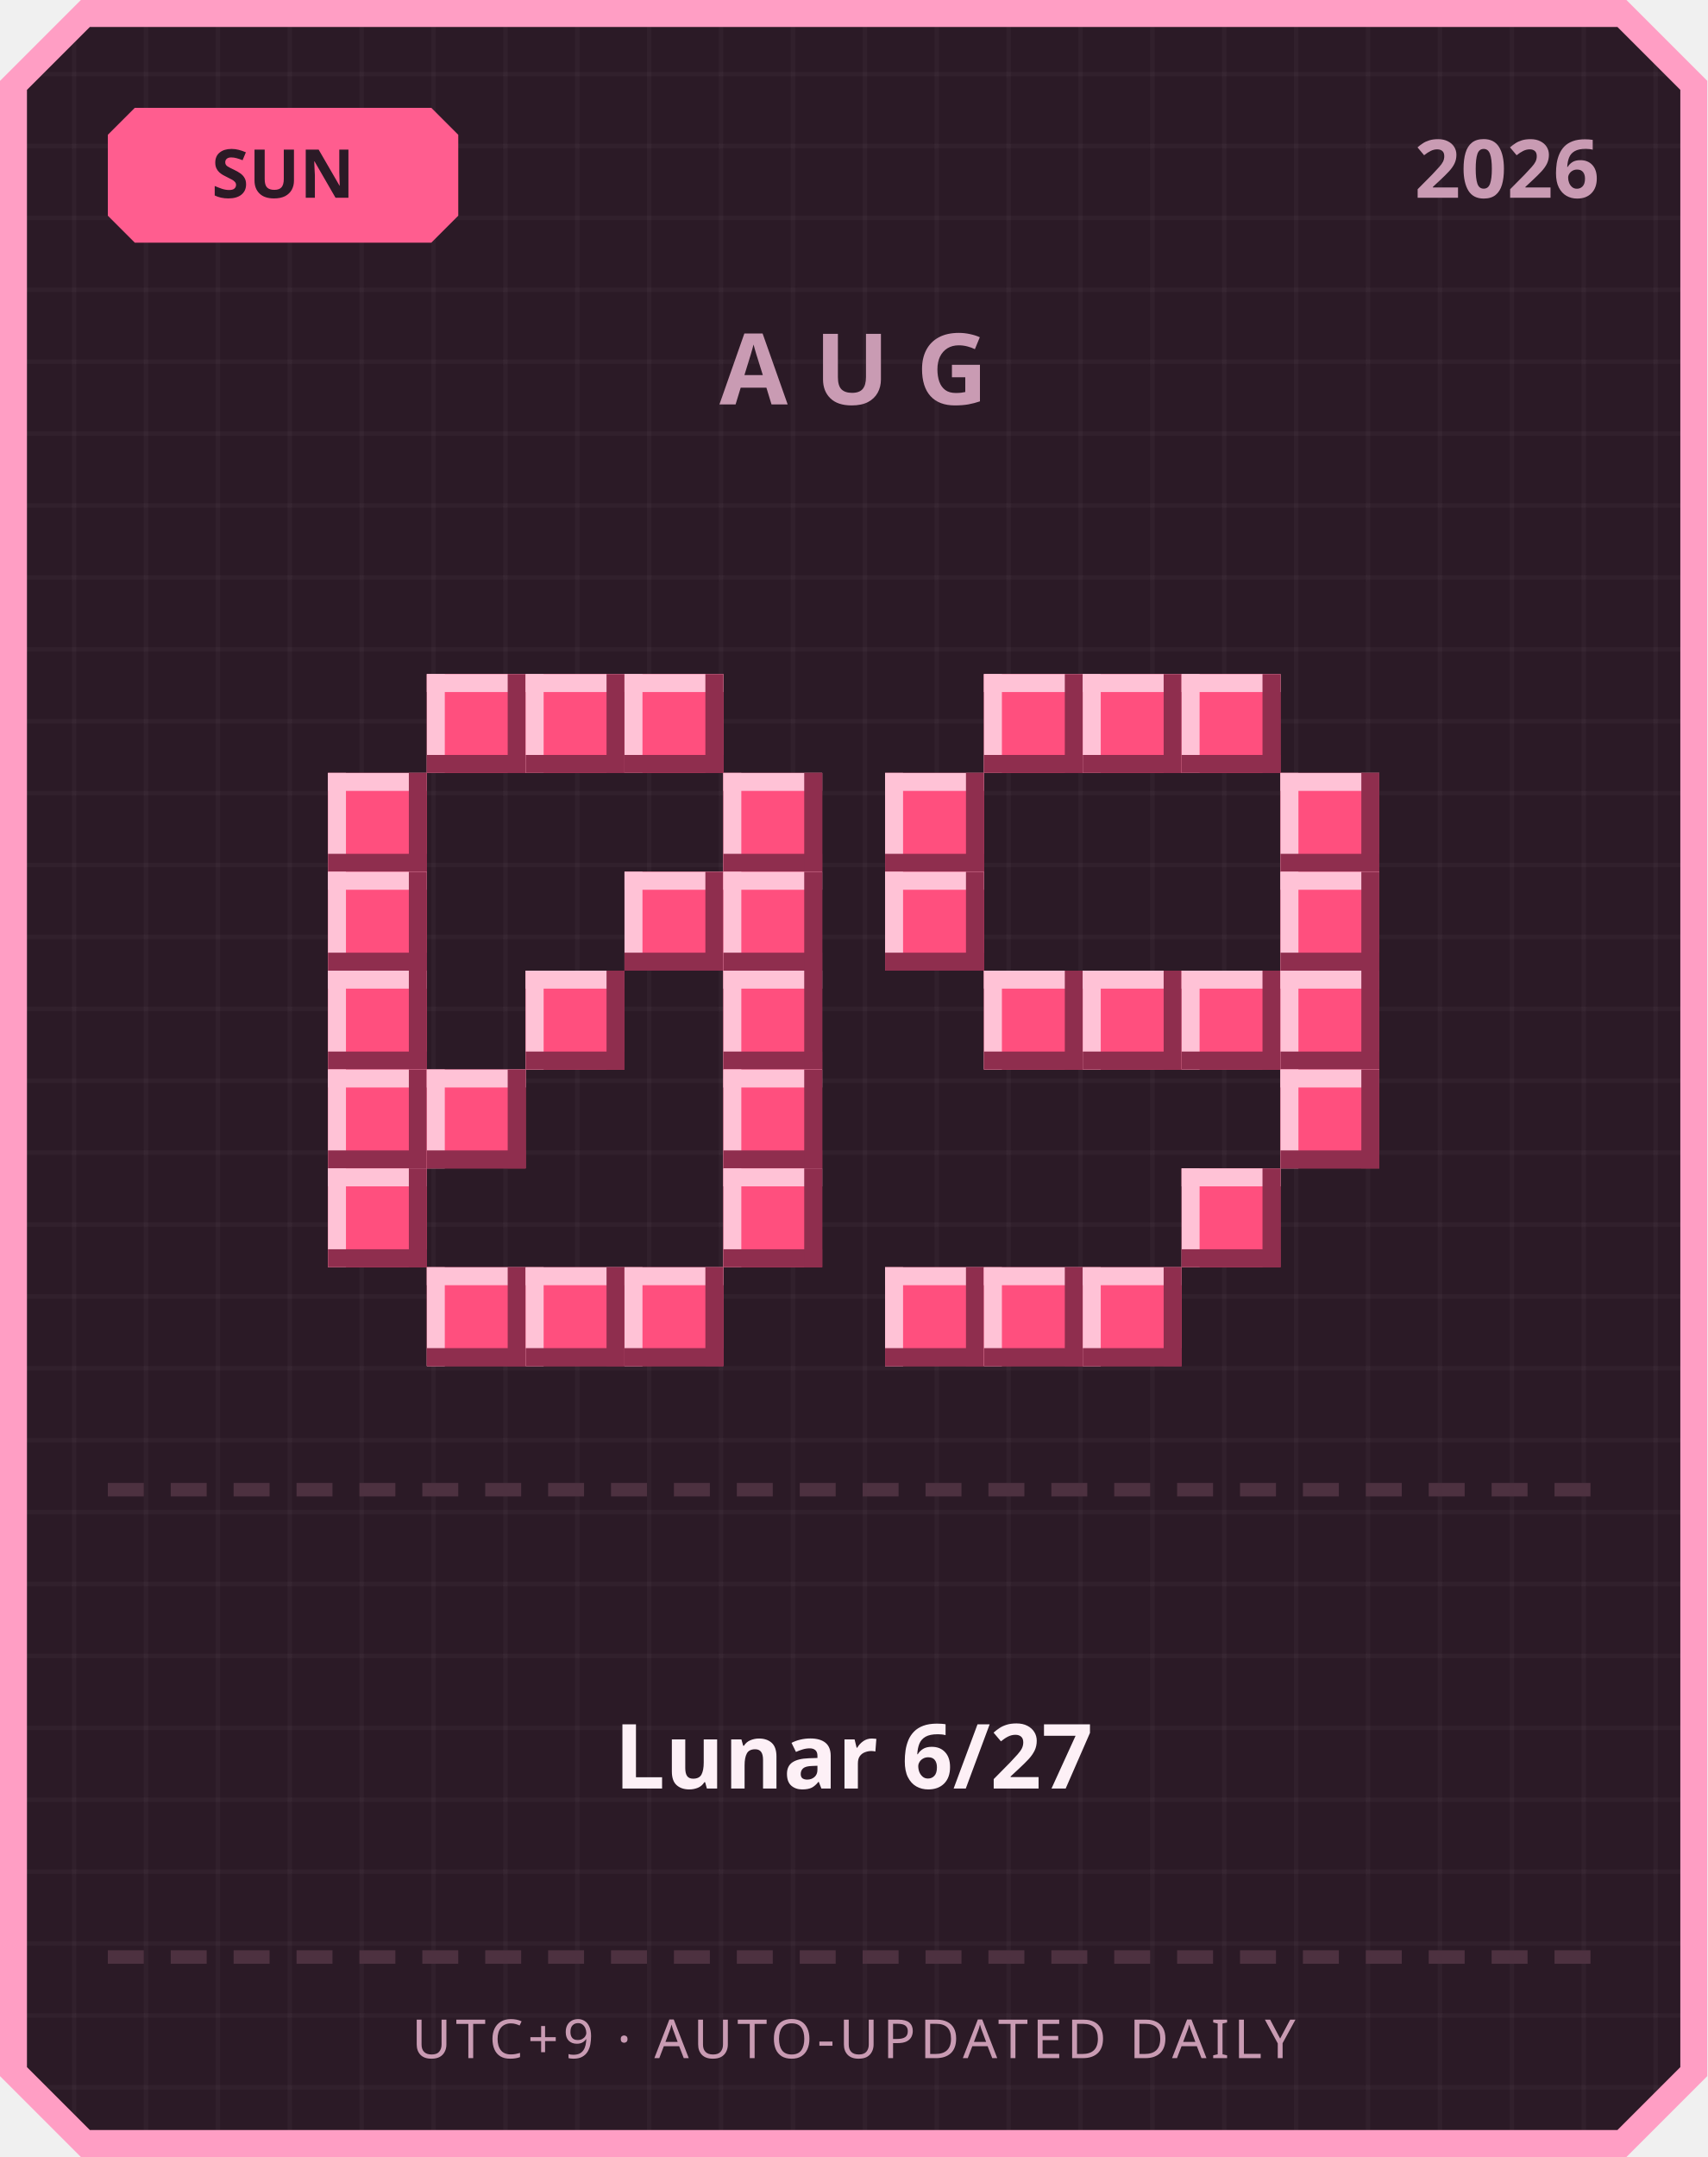
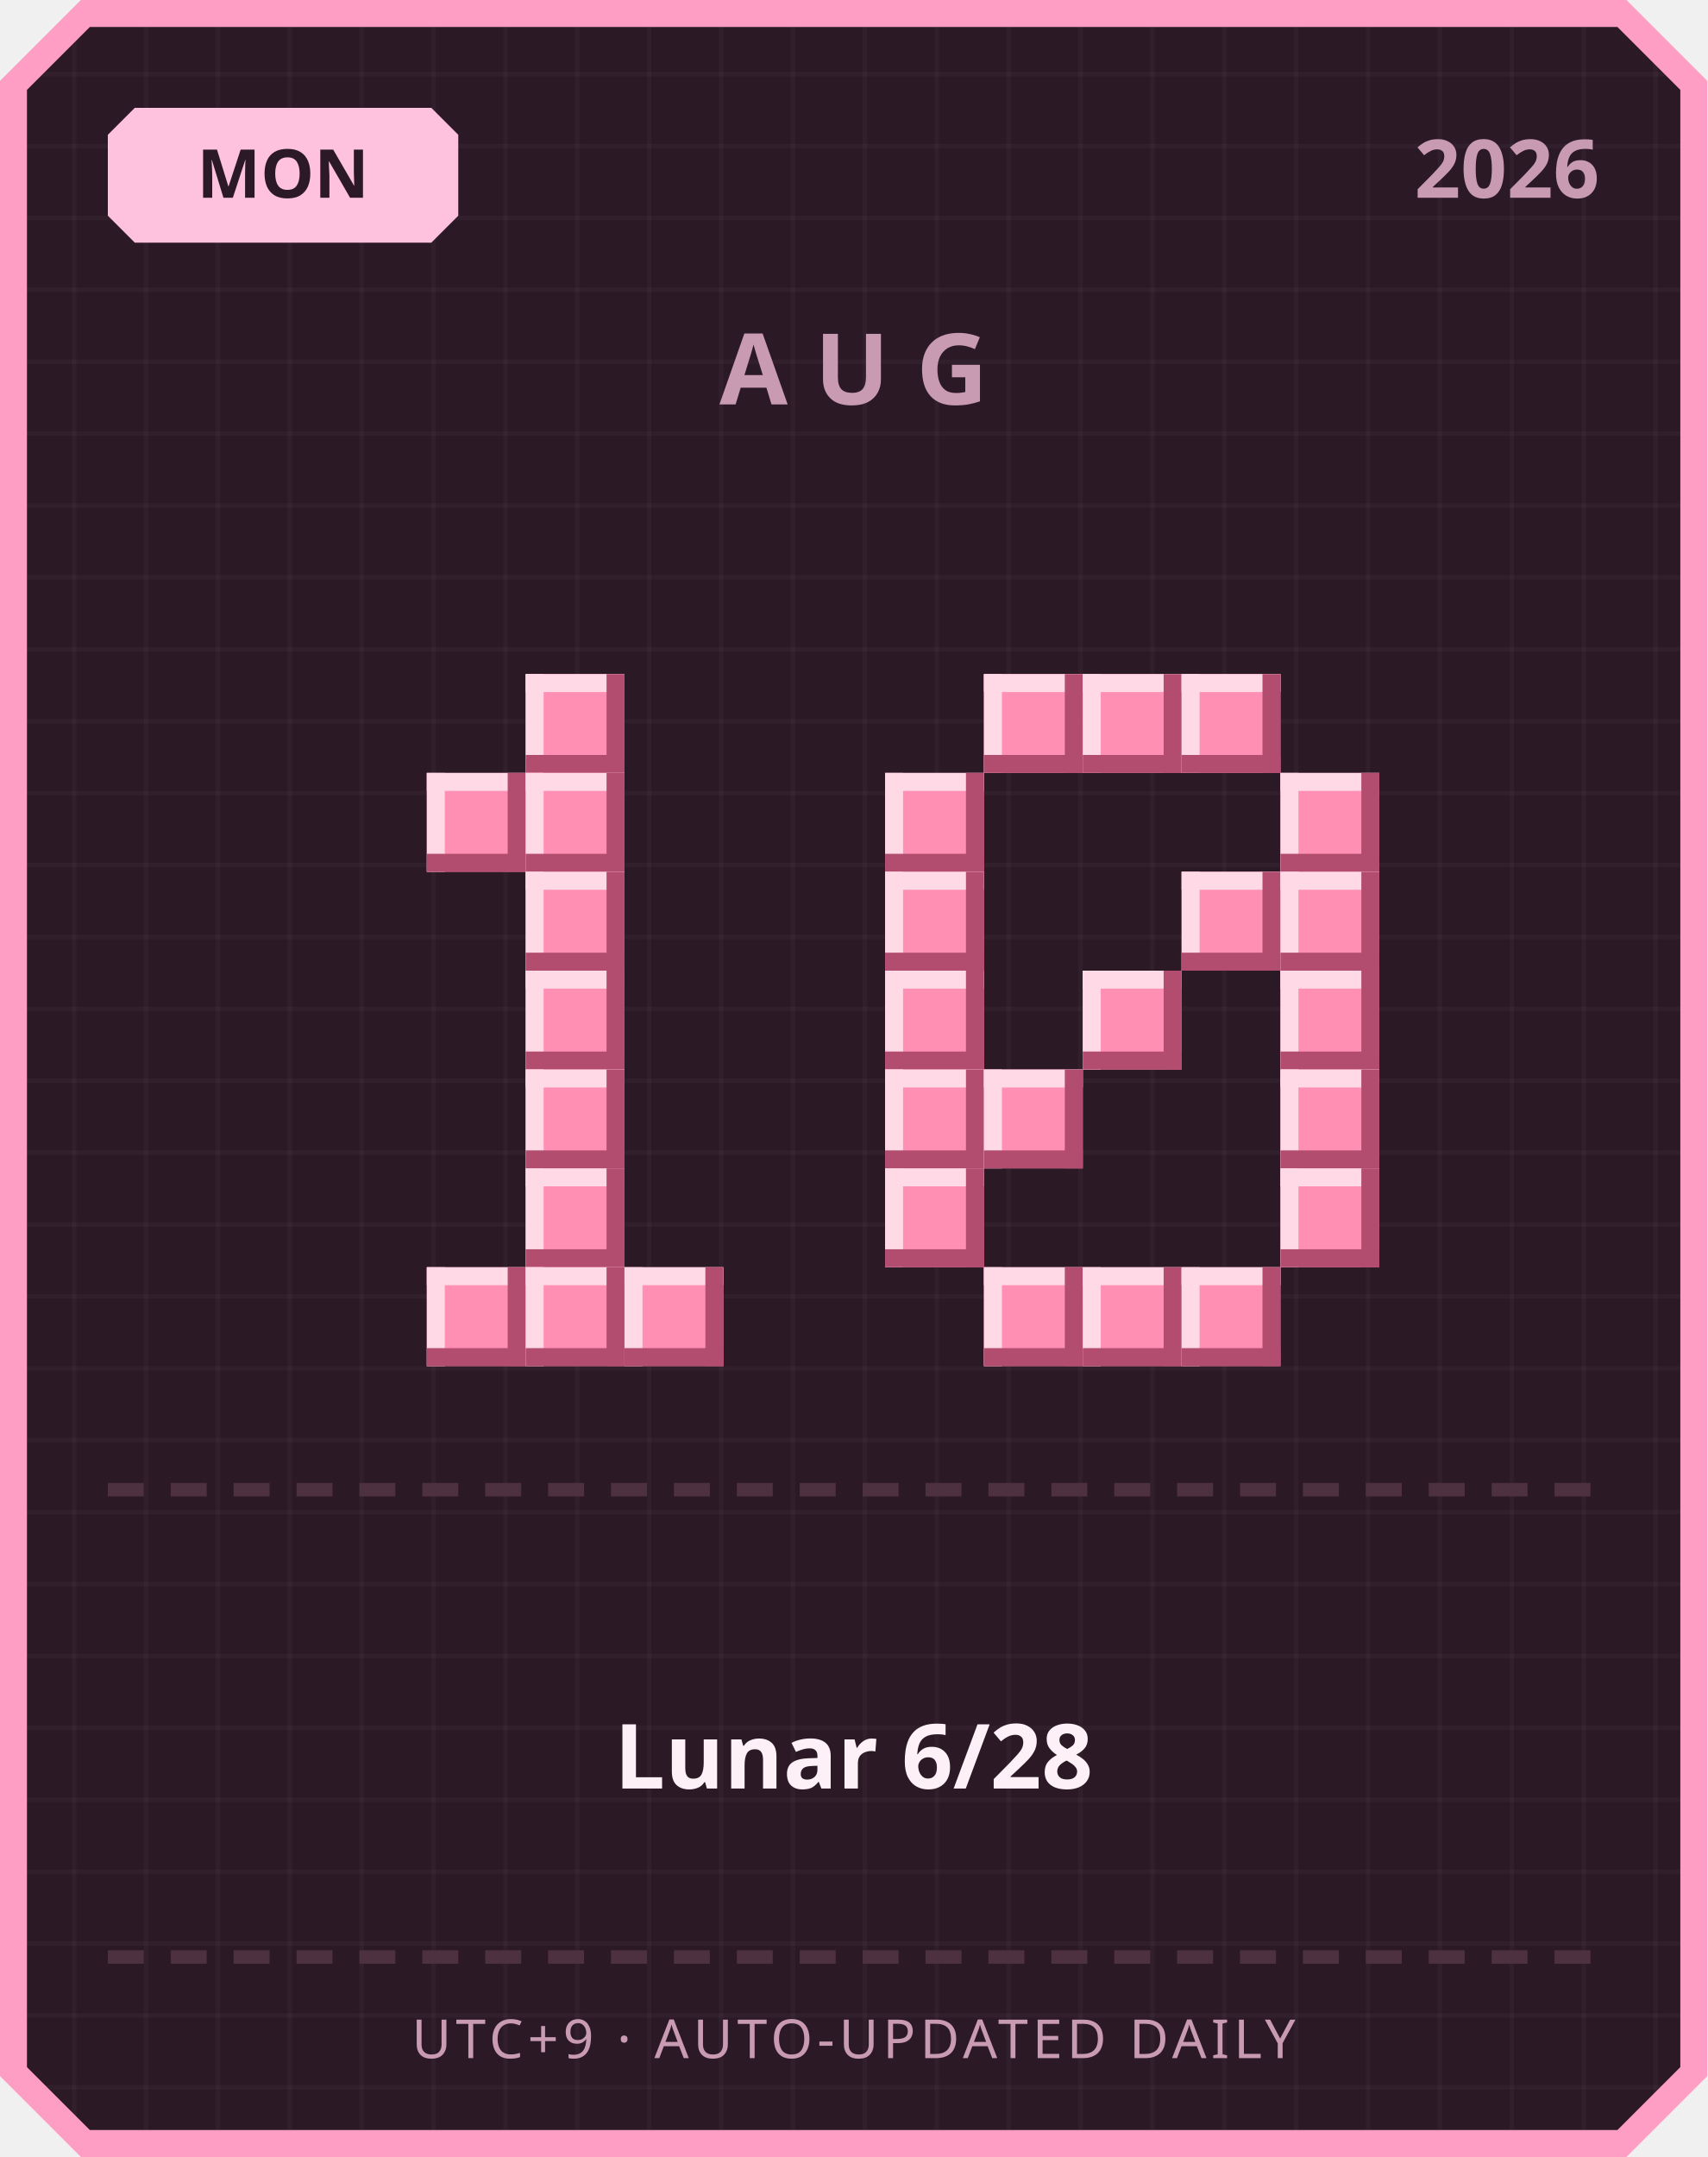
<svg xmlns="http://www.w3.org/2000/svg" width="380" height="480" viewBox="0 0 380 480">
  <defs>
    <pattern id="grid" width="16" height="16" patternUnits="userSpaceOnUse">
      <rect width="16" height="16" fill="#2b1a26" />
      <rect width="1" height="16" fill="#ffffff" opacity="0.03" />
      <rect width="16" height="1" fill="#ffffff" opacity="0.03" />
    </pattern>
  </defs>
  <path d="M 18,0 L 362,0 L 380,18 L 380,462 L 362,480 L 18,480 L 0,462 L 0,18 Z" fill="#ff9ec4" />
  <path d="M 20,6 L 360,6 L 374,20 L 374,460 L 360,474 L 20,474 L 6,460 L 6,20 Z" fill="url(#grid)" />
-   <path d="M 30,24 L 96,24 L 102,30 L 102,48 L 96,54 L 30,54 L 24,48 L 24,30 Z" fill="#ff5d8f" />
-   <text x="63" y="44" text-anchor="middle" font-family="'Segoe UI', sans-serif" font-size="15" font-weight="700" fill="#2b1a26">SUN</text>
+   <path d="M 30,24 L 96,24 L 102,30 L 102,48 L 96,54 L 30,54 L 24,48 L 24,30 Z" fill="#ffc2de" />
+   <text x="63" y="44" text-anchor="middle" font-family="'Segoe UI', sans-serif" font-size="15" font-weight="700" fill="#2b1a26">MON</text>
  <text x="356" y="44" text-anchor="end" font-family="'Segoe UI', sans-serif" font-size="18" font-weight="700" fill="#c99bb3">2026</text>
  <text x="190" y="90" text-anchor="middle" font-family="'Segoe UI', sans-serif" font-size="22" font-weight="700" letter-spacing="6" fill="#c99bb3">AUG</text>
-   <rect x="95" y="150" width="22" height="22" fill="#ff4f7e" />
-   <rect x="95" y="150" width="22" height="4" fill="#ffc2d6" />
-   <rect x="95" y="150" width="4" height="22" fill="#ffc2d6" />
-   <rect x="95" y="168" width="22" height="4" fill="#8f2e4e" />
-   <rect x="113" y="150" width="4" height="22" fill="#8f2e4e" />
-   <rect x="117" y="150" width="22" height="22" fill="#ff4f7e" />
-   <rect x="117" y="150" width="22" height="4" fill="#ffc2d6" />
-   <rect x="117" y="150" width="4" height="22" fill="#ffc2d6" />
-   <rect x="117" y="168" width="22" height="4" fill="#8f2e4e" />
-   <rect x="135" y="150" width="4" height="22" fill="#8f2e4e" />
-   <rect x="139" y="150" width="22" height="22" fill="#ff4f7e" />
-   <rect x="139" y="150" width="22" height="4" fill="#ffc2d6" />
-   <rect x="139" y="150" width="4" height="22" fill="#ffc2d6" />
-   <rect x="139" y="168" width="22" height="4" fill="#8f2e4e" />
-   <rect x="157" y="150" width="4" height="22" fill="#8f2e4e" />
-   <rect x="73" y="172" width="22" height="22" fill="#ff4f7e" />
-   <rect x="73" y="172" width="22" height="4" fill="#ffc2d6" />
-   <rect x="73" y="172" width="4" height="22" fill="#ffc2d6" />
-   <rect x="73" y="190" width="22" height="4" fill="#8f2e4e" />
-   <rect x="91" y="172" width="4" height="22" fill="#8f2e4e" />
-   <rect x="161" y="172" width="22" height="22" fill="#ff4f7e" />
-   <rect x="161" y="172" width="22" height="4" fill="#ffc2d6" />
-   <rect x="161" y="172" width="4" height="22" fill="#ffc2d6" />
-   <rect x="161" y="190" width="22" height="4" fill="#8f2e4e" />
-   <rect x="179" y="172" width="4" height="22" fill="#8f2e4e" />
-   <rect x="73" y="194" width="22" height="22" fill="#ff4f7e" />
-   <rect x="73" y="194" width="22" height="4" fill="#ffc2d6" />
-   <rect x="73" y="194" width="4" height="22" fill="#ffc2d6" />
-   <rect x="73" y="212" width="22" height="4" fill="#8f2e4e" />
-   <rect x="91" y="194" width="4" height="22" fill="#8f2e4e" />
-   <rect x="139" y="194" width="22" height="22" fill="#ff4f7e" />
-   <rect x="139" y="194" width="22" height="4" fill="#ffc2d6" />
-   <rect x="139" y="194" width="4" height="22" fill="#ffc2d6" />
-   <rect x="139" y="212" width="22" height="4" fill="#8f2e4e" />
-   <rect x="157" y="194" width="4" height="22" fill="#8f2e4e" />
-   <rect x="161" y="194" width="22" height="22" fill="#ff4f7e" />
-   <rect x="161" y="194" width="22" height="4" fill="#ffc2d6" />
-   <rect x="161" y="194" width="4" height="22" fill="#ffc2d6" />
-   <rect x="161" y="212" width="22" height="4" fill="#8f2e4e" />
-   <rect x="179" y="194" width="4" height="22" fill="#8f2e4e" />
-   <rect x="73" y="216" width="22" height="22" fill="#ff4f7e" />
-   <rect x="73" y="216" width="22" height="4" fill="#ffc2d6" />
-   <rect x="73" y="216" width="4" height="22" fill="#ffc2d6" />
-   <rect x="73" y="234" width="22" height="4" fill="#8f2e4e" />
-   <rect x="91" y="216" width="4" height="22" fill="#8f2e4e" />
-   <rect x="117" y="216" width="22" height="22" fill="#ff4f7e" />
-   <rect x="117" y="216" width="22" height="4" fill="#ffc2d6" />
-   <rect x="117" y="216" width="4" height="22" fill="#ffc2d6" />
-   <rect x="117" y="234" width="22" height="4" fill="#8f2e4e" />
-   <rect x="135" y="216" width="4" height="22" fill="#8f2e4e" />
-   <rect x="161" y="216" width="22" height="22" fill="#ff4f7e" />
-   <rect x="161" y="216" width="22" height="4" fill="#ffc2d6" />
-   <rect x="161" y="216" width="4" height="22" fill="#ffc2d6" />
-   <rect x="161" y="234" width="22" height="4" fill="#8f2e4e" />
-   <rect x="179" y="216" width="4" height="22" fill="#8f2e4e" />
-   <rect x="73" y="238" width="22" height="22" fill="#ff4f7e" />
-   <rect x="73" y="238" width="22" height="4" fill="#ffc2d6" />
-   <rect x="73" y="238" width="4" height="22" fill="#ffc2d6" />
-   <rect x="73" y="256" width="22" height="4" fill="#8f2e4e" />
-   <rect x="91" y="238" width="4" height="22" fill="#8f2e4e" />
-   <rect x="95" y="238" width="22" height="22" fill="#ff4f7e" />
-   <rect x="95" y="238" width="22" height="4" fill="#ffc2d6" />
-   <rect x="95" y="238" width="4" height="22" fill="#ffc2d6" />
-   <rect x="95" y="256" width="22" height="4" fill="#8f2e4e" />
-   <rect x="113" y="238" width="4" height="22" fill="#8f2e4e" />
-   <rect x="161" y="238" width="22" height="22" fill="#ff4f7e" />
-   <rect x="161" y="238" width="22" height="4" fill="#ffc2d6" />
-   <rect x="161" y="238" width="4" height="22" fill="#ffc2d6" />
-   <rect x="161" y="256" width="22" height="4" fill="#8f2e4e" />
-   <rect x="179" y="238" width="4" height="22" fill="#8f2e4e" />
-   <rect x="73" y="260" width="22" height="22" fill="#ff4f7e" />
-   <rect x="73" y="260" width="22" height="4" fill="#ffc2d6" />
-   <rect x="73" y="260" width="4" height="22" fill="#ffc2d6" />
-   <rect x="73" y="278" width="22" height="4" fill="#8f2e4e" />
-   <rect x="91" y="260" width="4" height="22" fill="#8f2e4e" />
-   <rect x="161" y="260" width="22" height="22" fill="#ff4f7e" />
-   <rect x="161" y="260" width="22" height="4" fill="#ffc2d6" />
-   <rect x="161" y="260" width="4" height="22" fill="#ffc2d6" />
-   <rect x="161" y="278" width="22" height="4" fill="#8f2e4e" />
-   <rect x="179" y="260" width="4" height="22" fill="#8f2e4e" />
-   <rect x="95" y="282" width="22" height="22" fill="#ff4f7e" />
-   <rect x="95" y="282" width="22" height="4" fill="#ffc2d6" />
-   <rect x="95" y="282" width="4" height="22" fill="#ffc2d6" />
-   <rect x="95" y="300" width="22" height="4" fill="#8f2e4e" />
-   <rect x="113" y="282" width="4" height="22" fill="#8f2e4e" />
-   <rect x="117" y="282" width="22" height="22" fill="#ff4f7e" />
-   <rect x="117" y="282" width="22" height="4" fill="#ffc2d6" />
-   <rect x="117" y="282" width="4" height="22" fill="#ffc2d6" />
-   <rect x="117" y="300" width="22" height="4" fill="#8f2e4e" />
-   <rect x="135" y="282" width="4" height="22" fill="#8f2e4e" />
-   <rect x="139" y="282" width="22" height="22" fill="#ff4f7e" />
-   <rect x="139" y="282" width="22" height="4" fill="#ffc2d6" />
-   <rect x="139" y="282" width="4" height="22" fill="#ffc2d6" />
-   <rect x="139" y="300" width="22" height="4" fill="#8f2e4e" />
-   <rect x="157" y="282" width="4" height="22" fill="#8f2e4e" />
-   <rect x="219" y="150" width="22" height="22" fill="#ff4f7e" />
-   <rect x="219" y="150" width="22" height="4" fill="#ffc2d6" />
-   <rect x="219" y="150" width="4" height="22" fill="#ffc2d6" />
-   <rect x="219" y="168" width="22" height="4" fill="#8f2e4e" />
-   <rect x="237" y="150" width="4" height="22" fill="#8f2e4e" />
-   <rect x="241" y="150" width="22" height="22" fill="#ff4f7e" />
-   <rect x="241" y="150" width="22" height="4" fill="#ffc2d6" />
-   <rect x="241" y="150" width="4" height="22" fill="#ffc2d6" />
-   <rect x="241" y="168" width="22" height="4" fill="#8f2e4e" />
-   <rect x="259" y="150" width="4" height="22" fill="#8f2e4e" />
-   <rect x="263" y="150" width="22" height="22" fill="#ff4f7e" />
-   <rect x="263" y="150" width="22" height="4" fill="#ffc2d6" />
-   <rect x="263" y="150" width="4" height="22" fill="#ffc2d6" />
-   <rect x="263" y="168" width="22" height="4" fill="#8f2e4e" />
-   <rect x="281" y="150" width="4" height="22" fill="#8f2e4e" />
-   <rect x="197" y="172" width="22" height="22" fill="#ff4f7e" />
-   <rect x="197" y="172" width="22" height="4" fill="#ffc2d6" />
-   <rect x="197" y="172" width="4" height="22" fill="#ffc2d6" />
-   <rect x="197" y="190" width="22" height="4" fill="#8f2e4e" />
-   <rect x="215" y="172" width="4" height="22" fill="#8f2e4e" />
-   <rect x="285" y="172" width="22" height="22" fill="#ff4f7e" />
-   <rect x="285" y="172" width="22" height="4" fill="#ffc2d6" />
-   <rect x="285" y="172" width="4" height="22" fill="#ffc2d6" />
-   <rect x="285" y="190" width="22" height="4" fill="#8f2e4e" />
-   <rect x="303" y="172" width="4" height="22" fill="#8f2e4e" />
-   <rect x="197" y="194" width="22" height="22" fill="#ff4f7e" />
-   <rect x="197" y="194" width="22" height="4" fill="#ffc2d6" />
-   <rect x="197" y="194" width="4" height="22" fill="#ffc2d6" />
-   <rect x="197" y="212" width="22" height="4" fill="#8f2e4e" />
-   <rect x="215" y="194" width="4" height="22" fill="#8f2e4e" />
-   <rect x="285" y="194" width="22" height="22" fill="#ff4f7e" />
-   <rect x="285" y="194" width="22" height="4" fill="#ffc2d6" />
-   <rect x="285" y="194" width="4" height="22" fill="#ffc2d6" />
-   <rect x="285" y="212" width="22" height="4" fill="#8f2e4e" />
-   <rect x="303" y="194" width="4" height="22" fill="#8f2e4e" />
-   <rect x="219" y="216" width="22" height="22" fill="#ff4f7e" />
-   <rect x="219" y="216" width="22" height="4" fill="#ffc2d6" />
-   <rect x="219" y="216" width="4" height="22" fill="#ffc2d6" />
-   <rect x="219" y="234" width="22" height="4" fill="#8f2e4e" />
-   <rect x="237" y="216" width="4" height="22" fill="#8f2e4e" />
-   <rect x="241" y="216" width="22" height="22" fill="#ff4f7e" />
-   <rect x="241" y="216" width="22" height="4" fill="#ffc2d6" />
-   <rect x="241" y="216" width="4" height="22" fill="#ffc2d6" />
-   <rect x="241" y="234" width="22" height="4" fill="#8f2e4e" />
-   <rect x="259" y="216" width="4" height="22" fill="#8f2e4e" />
-   <rect x="263" y="216" width="22" height="22" fill="#ff4f7e" />
-   <rect x="263" y="216" width="22" height="4" fill="#ffc2d6" />
-   <rect x="263" y="216" width="4" height="22" fill="#ffc2d6" />
-   <rect x="263" y="234" width="22" height="4" fill="#8f2e4e" />
-   <rect x="281" y="216" width="4" height="22" fill="#8f2e4e" />
-   <rect x="285" y="216" width="22" height="22" fill="#ff4f7e" />
-   <rect x="285" y="216" width="22" height="4" fill="#ffc2d6" />
-   <rect x="285" y="216" width="4" height="22" fill="#ffc2d6" />
-   <rect x="285" y="234" width="22" height="4" fill="#8f2e4e" />
-   <rect x="303" y="216" width="4" height="22" fill="#8f2e4e" />
-   <rect x="285" y="238" width="22" height="22" fill="#ff4f7e" />
-   <rect x="285" y="238" width="22" height="4" fill="#ffc2d6" />
-   <rect x="285" y="238" width="4" height="22" fill="#ffc2d6" />
-   <rect x="285" y="256" width="22" height="4" fill="#8f2e4e" />
-   <rect x="303" y="238" width="4" height="22" fill="#8f2e4e" />
-   <rect x="263" y="260" width="22" height="22" fill="#ff4f7e" />
-   <rect x="263" y="260" width="22" height="4" fill="#ffc2d6" />
-   <rect x="263" y="260" width="4" height="22" fill="#ffc2d6" />
-   <rect x="263" y="278" width="22" height="4" fill="#8f2e4e" />
-   <rect x="281" y="260" width="4" height="22" fill="#8f2e4e" />
-   <rect x="197" y="282" width="22" height="22" fill="#ff4f7e" />
-   <rect x="197" y="282" width="22" height="4" fill="#ffc2d6" />
-   <rect x="197" y="282" width="4" height="22" fill="#ffc2d6" />
-   <rect x="197" y="300" width="22" height="4" fill="#8f2e4e" />
-   <rect x="215" y="282" width="4" height="22" fill="#8f2e4e" />
-   <rect x="219" y="282" width="22" height="22" fill="#ff4f7e" />
-   <rect x="219" y="282" width="22" height="4" fill="#ffc2d6" />
-   <rect x="219" y="282" width="4" height="22" fill="#ffc2d6" />
-   <rect x="219" y="300" width="22" height="4" fill="#8f2e4e" />
-   <rect x="237" y="282" width="4" height="22" fill="#8f2e4e" />
-   <rect x="241" y="282" width="22" height="22" fill="#ff4f7e" />
-   <rect x="241" y="282" width="22" height="4" fill="#ffc2d6" />
-   <rect x="241" y="282" width="4" height="22" fill="#ffc2d6" />
-   <rect x="241" y="300" width="22" height="4" fill="#8f2e4e" />
-   <rect x="259" y="282" width="4" height="22" fill="#8f2e4e" />
+   <rect x="117" y="150" width="22" height="22" fill="#ff8fb3" />
+   <rect x="117" y="150" width="22" height="4" fill="#ffd9e6" />
+   <rect x="117" y="150" width="4" height="22" fill="#ffd9e6" />
+   <rect x="117" y="168" width="22" height="4" fill="#b34d70" />
+   <rect x="135" y="150" width="4" height="22" fill="#b34d70" />
+   <rect x="95" y="172" width="22" height="22" fill="#ff8fb3" />
+   <rect x="95" y="172" width="22" height="4" fill="#ffd9e6" />
+   <rect x="95" y="172" width="4" height="22" fill="#ffd9e6" />
+   <rect x="95" y="190" width="22" height="4" fill="#b34d70" />
+   <rect x="113" y="172" width="4" height="22" fill="#b34d70" />
+   <rect x="117" y="172" width="22" height="22" fill="#ff8fb3" />
+   <rect x="117" y="172" width="22" height="4" fill="#ffd9e6" />
+   <rect x="117" y="172" width="4" height="22" fill="#ffd9e6" />
+   <rect x="117" y="190" width="22" height="4" fill="#b34d70" />
+   <rect x="135" y="172" width="4" height="22" fill="#b34d70" />
+   <rect x="117" y="194" width="22" height="22" fill="#ff8fb3" />
+   <rect x="117" y="194" width="22" height="4" fill="#ffd9e6" />
+   <rect x="117" y="194" width="4" height="22" fill="#ffd9e6" />
+   <rect x="117" y="212" width="22" height="4" fill="#b34d70" />
+   <rect x="135" y="194" width="4" height="22" fill="#b34d70" />
+   <rect x="117" y="216" width="22" height="22" fill="#ff8fb3" />
+   <rect x="117" y="216" width="22" height="4" fill="#ffd9e6" />
+   <rect x="117" y="216" width="4" height="22" fill="#ffd9e6" />
+   <rect x="117" y="234" width="22" height="4" fill="#b34d70" />
+   <rect x="135" y="216" width="4" height="22" fill="#b34d70" />
+   <rect x="117" y="238" width="22" height="22" fill="#ff8fb3" />
+   <rect x="117" y="238" width="22" height="4" fill="#ffd9e6" />
+   <rect x="117" y="238" width="4" height="22" fill="#ffd9e6" />
+   <rect x="117" y="256" width="22" height="4" fill="#b34d70" />
+   <rect x="135" y="238" width="4" height="22" fill="#b34d70" />
+   <rect x="117" y="260" width="22" height="22" fill="#ff8fb3" />
+   <rect x="117" y="260" width="22" height="4" fill="#ffd9e6" />
+   <rect x="117" y="260" width="4" height="22" fill="#ffd9e6" />
+   <rect x="117" y="278" width="22" height="4" fill="#b34d70" />
+   <rect x="135" y="260" width="4" height="22" fill="#b34d70" />
+   <rect x="95" y="282" width="22" height="22" fill="#ff8fb3" />
+   <rect x="95" y="282" width="22" height="4" fill="#ffd9e6" />
+   <rect x="95" y="282" width="4" height="22" fill="#ffd9e6" />
+   <rect x="95" y="300" width="22" height="4" fill="#b34d70" />
+   <rect x="113" y="282" width="4" height="22" fill="#b34d70" />
+   <rect x="117" y="282" width="22" height="22" fill="#ff8fb3" />
+   <rect x="117" y="282" width="22" height="4" fill="#ffd9e6" />
+   <rect x="117" y="282" width="4" height="22" fill="#ffd9e6" />
+   <rect x="117" y="300" width="22" height="4" fill="#b34d70" />
+   <rect x="135" y="282" width="4" height="22" fill="#b34d70" />
+   <rect x="139" y="282" width="22" height="22" fill="#ff8fb3" />
+   <rect x="139" y="282" width="22" height="4" fill="#ffd9e6" />
+   <rect x="139" y="282" width="4" height="22" fill="#ffd9e6" />
+   <rect x="139" y="300" width="22" height="4" fill="#b34d70" />
+   <rect x="157" y="282" width="4" height="22" fill="#b34d70" />
+   <rect x="219" y="150" width="22" height="22" fill="#ff8fb3" />
+   <rect x="219" y="150" width="22" height="4" fill="#ffd9e6" />
+   <rect x="219" y="150" width="4" height="22" fill="#ffd9e6" />
+   <rect x="219" y="168" width="22" height="4" fill="#b34d70" />
+   <rect x="237" y="150" width="4" height="22" fill="#b34d70" />
+   <rect x="241" y="150" width="22" height="22" fill="#ff8fb3" />
+   <rect x="241" y="150" width="22" height="4" fill="#ffd9e6" />
+   <rect x="241" y="150" width="4" height="22" fill="#ffd9e6" />
+   <rect x="241" y="168" width="22" height="4" fill="#b34d70" />
+   <rect x="259" y="150" width="4" height="22" fill="#b34d70" />
+   <rect x="263" y="150" width="22" height="22" fill="#ff8fb3" />
+   <rect x="263" y="150" width="22" height="4" fill="#ffd9e6" />
+   <rect x="263" y="150" width="4" height="22" fill="#ffd9e6" />
+   <rect x="263" y="168" width="22" height="4" fill="#b34d70" />
+   <rect x="281" y="150" width="4" height="22" fill="#b34d70" />
+   <rect x="197" y="172" width="22" height="22" fill="#ff8fb3" />
+   <rect x="197" y="172" width="22" height="4" fill="#ffd9e6" />
+   <rect x="197" y="172" width="4" height="22" fill="#ffd9e6" />
+   <rect x="197" y="190" width="22" height="4" fill="#b34d70" />
+   <rect x="215" y="172" width="4" height="22" fill="#b34d70" />
+   <rect x="285" y="172" width="22" height="22" fill="#ff8fb3" />
+   <rect x="285" y="172" width="22" height="4" fill="#ffd9e6" />
+   <rect x="285" y="172" width="4" height="22" fill="#ffd9e6" />
+   <rect x="285" y="190" width="22" height="4" fill="#b34d70" />
+   <rect x="303" y="172" width="4" height="22" fill="#b34d70" />
+   <rect x="197" y="194" width="22" height="22" fill="#ff8fb3" />
+   <rect x="197" y="194" width="22" height="4" fill="#ffd9e6" />
+   <rect x="197" y="194" width="4" height="22" fill="#ffd9e6" />
+   <rect x="197" y="212" width="22" height="4" fill="#b34d70" />
+   <rect x="215" y="194" width="4" height="22" fill="#b34d70" />
+   <rect x="263" y="194" width="22" height="22" fill="#ff8fb3" />
+   <rect x="263" y="194" width="22" height="4" fill="#ffd9e6" />
+   <rect x="263" y="194" width="4" height="22" fill="#ffd9e6" />
+   <rect x="263" y="212" width="22" height="4" fill="#b34d70" />
+   <rect x="281" y="194" width="4" height="22" fill="#b34d70" />
+   <rect x="285" y="194" width="22" height="22" fill="#ff8fb3" />
+   <rect x="285" y="194" width="22" height="4" fill="#ffd9e6" />
+   <rect x="285" y="194" width="4" height="22" fill="#ffd9e6" />
+   <rect x="285" y="212" width="22" height="4" fill="#b34d70" />
+   <rect x="303" y="194" width="4" height="22" fill="#b34d70" />
+   <rect x="197" y="216" width="22" height="22" fill="#ff8fb3" />
+   <rect x="197" y="216" width="22" height="4" fill="#ffd9e6" />
+   <rect x="197" y="216" width="4" height="22" fill="#ffd9e6" />
+   <rect x="197" y="234" width="22" height="4" fill="#b34d70" />
+   <rect x="215" y="216" width="4" height="22" fill="#b34d70" />
+   <rect x="241" y="216" width="22" height="22" fill="#ff8fb3" />
+   <rect x="241" y="216" width="22" height="4" fill="#ffd9e6" />
+   <rect x="241" y="216" width="4" height="22" fill="#ffd9e6" />
+   <rect x="241" y="234" width="22" height="4" fill="#b34d70" />
+   <rect x="259" y="216" width="4" height="22" fill="#b34d70" />
+   <rect x="285" y="216" width="22" height="22" fill="#ff8fb3" />
+   <rect x="285" y="216" width="22" height="4" fill="#ffd9e6" />
+   <rect x="285" y="216" width="4" height="22" fill="#ffd9e6" />
+   <rect x="285" y="234" width="22" height="4" fill="#b34d70" />
+   <rect x="303" y="216" width="4" height="22" fill="#b34d70" />
+   <rect x="197" y="238" width="22" height="22" fill="#ff8fb3" />
+   <rect x="197" y="238" width="22" height="4" fill="#ffd9e6" />
+   <rect x="197" y="238" width="4" height="22" fill="#ffd9e6" />
+   <rect x="197" y="256" width="22" height="4" fill="#b34d70" />
+   <rect x="215" y="238" width="4" height="22" fill="#b34d70" />
+   <rect x="219" y="238" width="22" height="22" fill="#ff8fb3" />
+   <rect x="219" y="238" width="22" height="4" fill="#ffd9e6" />
+   <rect x="219" y="238" width="4" height="22" fill="#ffd9e6" />
+   <rect x="219" y="256" width="22" height="4" fill="#b34d70" />
+   <rect x="237" y="238" width="4" height="22" fill="#b34d70" />
+   <rect x="285" y="238" width="22" height="22" fill="#ff8fb3" />
+   <rect x="285" y="238" width="22" height="4" fill="#ffd9e6" />
+   <rect x="285" y="238" width="4" height="22" fill="#ffd9e6" />
+   <rect x="285" y="256" width="22" height="4" fill="#b34d70" />
+   <rect x="303" y="238" width="4" height="22" fill="#b34d70" />
+   <rect x="197" y="260" width="22" height="22" fill="#ff8fb3" />
+   <rect x="197" y="260" width="22" height="4" fill="#ffd9e6" />
+   <rect x="197" y="260" width="4" height="22" fill="#ffd9e6" />
+   <rect x="197" y="278" width="22" height="4" fill="#b34d70" />
+   <rect x="215" y="260" width="4" height="22" fill="#b34d70" />
+   <rect x="285" y="260" width="22" height="22" fill="#ff8fb3" />
+   <rect x="285" y="260" width="22" height="4" fill="#ffd9e6" />
+   <rect x="285" y="260" width="4" height="22" fill="#ffd9e6" />
+   <rect x="285" y="278" width="22" height="4" fill="#b34d70" />
+   <rect x="303" y="260" width="4" height="22" fill="#b34d70" />
+   <rect x="219" y="282" width="22" height="22" fill="#ff8fb3" />
+   <rect x="219" y="282" width="22" height="4" fill="#ffd9e6" />
+   <rect x="219" y="282" width="4" height="22" fill="#ffd9e6" />
+   <rect x="219" y="300" width="22" height="4" fill="#b34d70" />
+   <rect x="237" y="282" width="4" height="22" fill="#b34d70" />
+   <rect x="241" y="282" width="22" height="22" fill="#ff8fb3" />
+   <rect x="241" y="282" width="22" height="4" fill="#ffd9e6" />
+   <rect x="241" y="282" width="4" height="22" fill="#ffd9e6" />
+   <rect x="241" y="300" width="22" height="4" fill="#b34d70" />
+   <rect x="259" y="282" width="4" height="22" fill="#b34d70" />
+   <rect x="263" y="282" width="22" height="22" fill="#ff8fb3" />
+   <rect x="263" y="282" width="22" height="4" fill="#ffd9e6" />
+   <rect x="263" y="282" width="4" height="22" fill="#ffd9e6" />
+   <rect x="263" y="300" width="22" height="4" fill="#b34d70" />
+   <rect x="281" y="282" width="4" height="22" fill="#b34d70" />
  <rect x="24" y="330" width="8" height="3" fill="#4d3140" />
  <rect x="38" y="330" width="8" height="3" fill="#4d3140" />
  <rect x="52" y="330" width="8" height="3" fill="#4d3140" />
  <rect x="66" y="330" width="8" height="3" fill="#4d3140" />
  <rect x="80" y="330" width="8" height="3" fill="#4d3140" />
  <rect x="94" y="330" width="8" height="3" fill="#4d3140" />
  <rect x="108" y="330" width="8" height="3" fill="#4d3140" />
  <rect x="122" y="330" width="8" height="3" fill="#4d3140" />
  <rect x="136" y="330" width="8" height="3" fill="#4d3140" />
  <rect x="150" y="330" width="8" height="3" fill="#4d3140" />
  <rect x="164" y="330" width="8" height="3" fill="#4d3140" />
  <rect x="178" y="330" width="8" height="3" fill="#4d3140" />
  <rect x="192" y="330" width="8" height="3" fill="#4d3140" />
  <rect x="206" y="330" width="8" height="3" fill="#4d3140" />
  <rect x="220" y="330" width="8" height="3" fill="#4d3140" />
  <rect x="234" y="330" width="8" height="3" fill="#4d3140" />
  <rect x="248" y="330" width="8" height="3" fill="#4d3140" />
  <rect x="262" y="330" width="8" height="3" fill="#4d3140" />
  <rect x="276" y="330" width="8" height="3" fill="#4d3140" />
  <rect x="290" y="330" width="8" height="3" fill="#4d3140" />
  <rect x="304" y="330" width="8" height="3" fill="#4d3140" />
  <rect x="318" y="330" width="8" height="3" fill="#4d3140" />
  <rect x="332" y="330" width="8" height="3" fill="#4d3140" />
  <rect x="346" y="330" width="8" height="3" fill="#4d3140" />
-   <text x="190" y="398" text-anchor="middle" font-family="'Segoe UI', 'Microsoft JhengHei', sans-serif" font-size="20" font-weight="700" fill="#fdf0f6">Lunar 6/27</text>
+   <text x="190" y="398" text-anchor="middle" font-family="'Segoe UI', 'Microsoft JhengHei', sans-serif" font-size="20" font-weight="700" fill="#fdf0f6">Lunar 6/28</text>
  <rect x="24" y="434" width="8" height="3" fill="#4d3140" />
  <rect x="38" y="434" width="8" height="3" fill="#4d3140" />
  <rect x="52" y="434" width="8" height="3" fill="#4d3140" />
  <rect x="66" y="434" width="8" height="3" fill="#4d3140" />
  <rect x="80" y="434" width="8" height="3" fill="#4d3140" />
  <rect x="94" y="434" width="8" height="3" fill="#4d3140" />
  <rect x="108" y="434" width="8" height="3" fill="#4d3140" />
  <rect x="122" y="434" width="8" height="3" fill="#4d3140" />
  <rect x="136" y="434" width="8" height="3" fill="#4d3140" />
  <rect x="150" y="434" width="8" height="3" fill="#4d3140" />
  <rect x="164" y="434" width="8" height="3" fill="#4d3140" />
  <rect x="178" y="434" width="8" height="3" fill="#4d3140" />
  <rect x="192" y="434" width="8" height="3" fill="#4d3140" />
  <rect x="206" y="434" width="8" height="3" fill="#4d3140" />
  <rect x="220" y="434" width="8" height="3" fill="#4d3140" />
  <rect x="234" y="434" width="8" height="3" fill="#4d3140" />
  <rect x="248" y="434" width="8" height="3" fill="#4d3140" />
  <rect x="262" y="434" width="8" height="3" fill="#4d3140" />
  <rect x="276" y="434" width="8" height="3" fill="#4d3140" />
  <rect x="290" y="434" width="8" height="3" fill="#4d3140" />
  <rect x="304" y="434" width="8" height="3" fill="#4d3140" />
  <rect x="318" y="434" width="8" height="3" fill="#4d3140" />
  <rect x="332" y="434" width="8" height="3" fill="#4d3140" />
  <rect x="346" y="434" width="8" height="3" fill="#4d3140" />
  <text x="190" y="458" text-anchor="middle" font-family="'Segoe UI', sans-serif" font-size="12" letter-spacing="1" fill="#c99bb3">UTC+9 · AUTO-UPDATED DAILY</text>
</svg>
